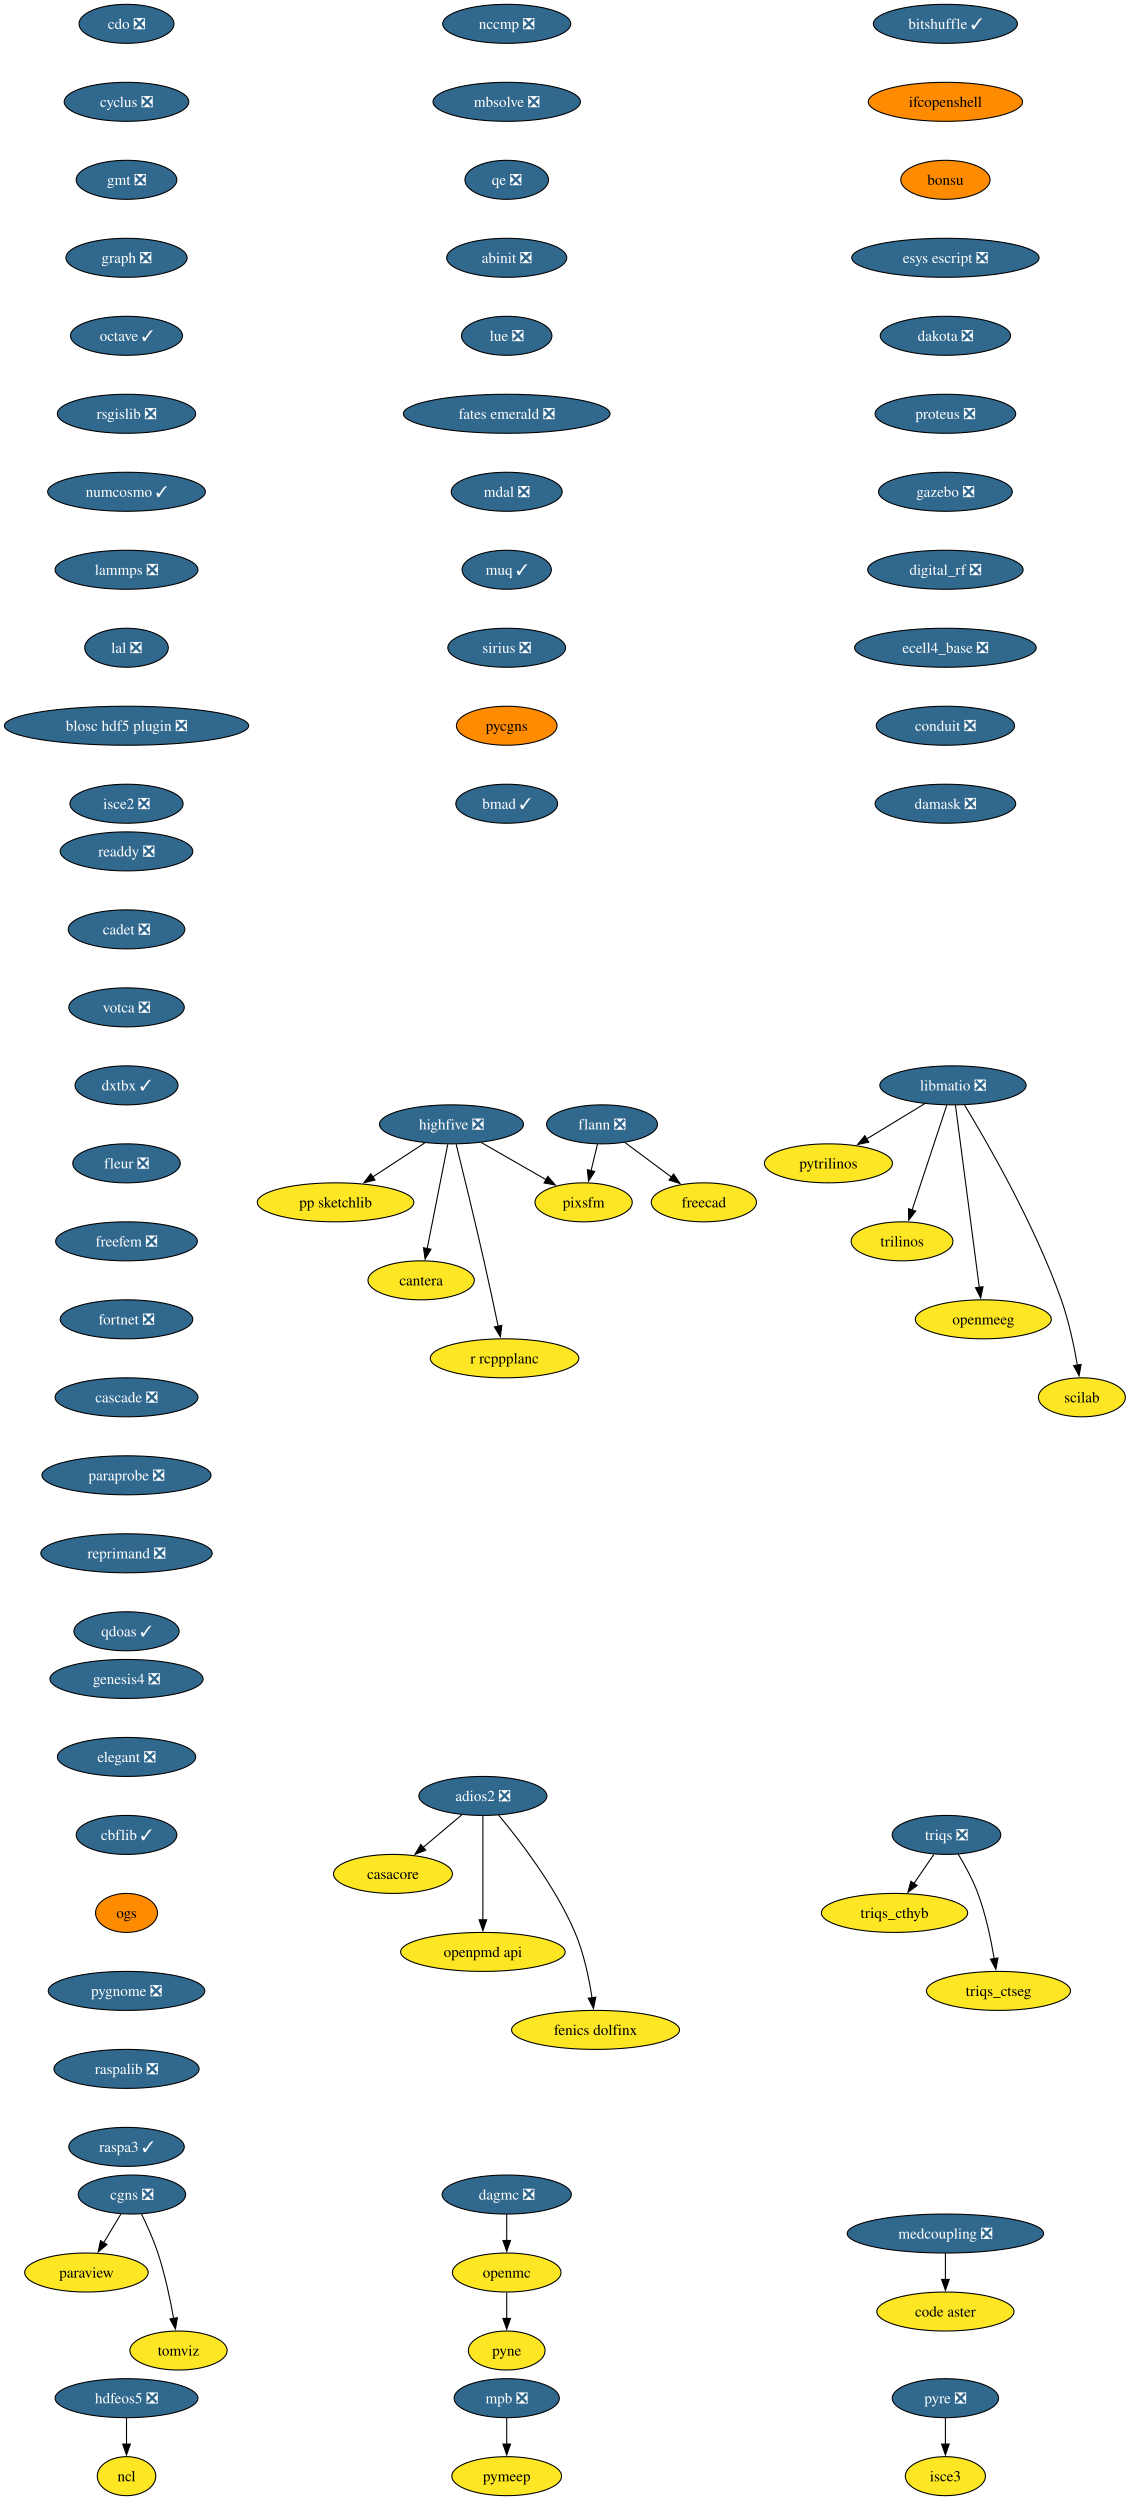
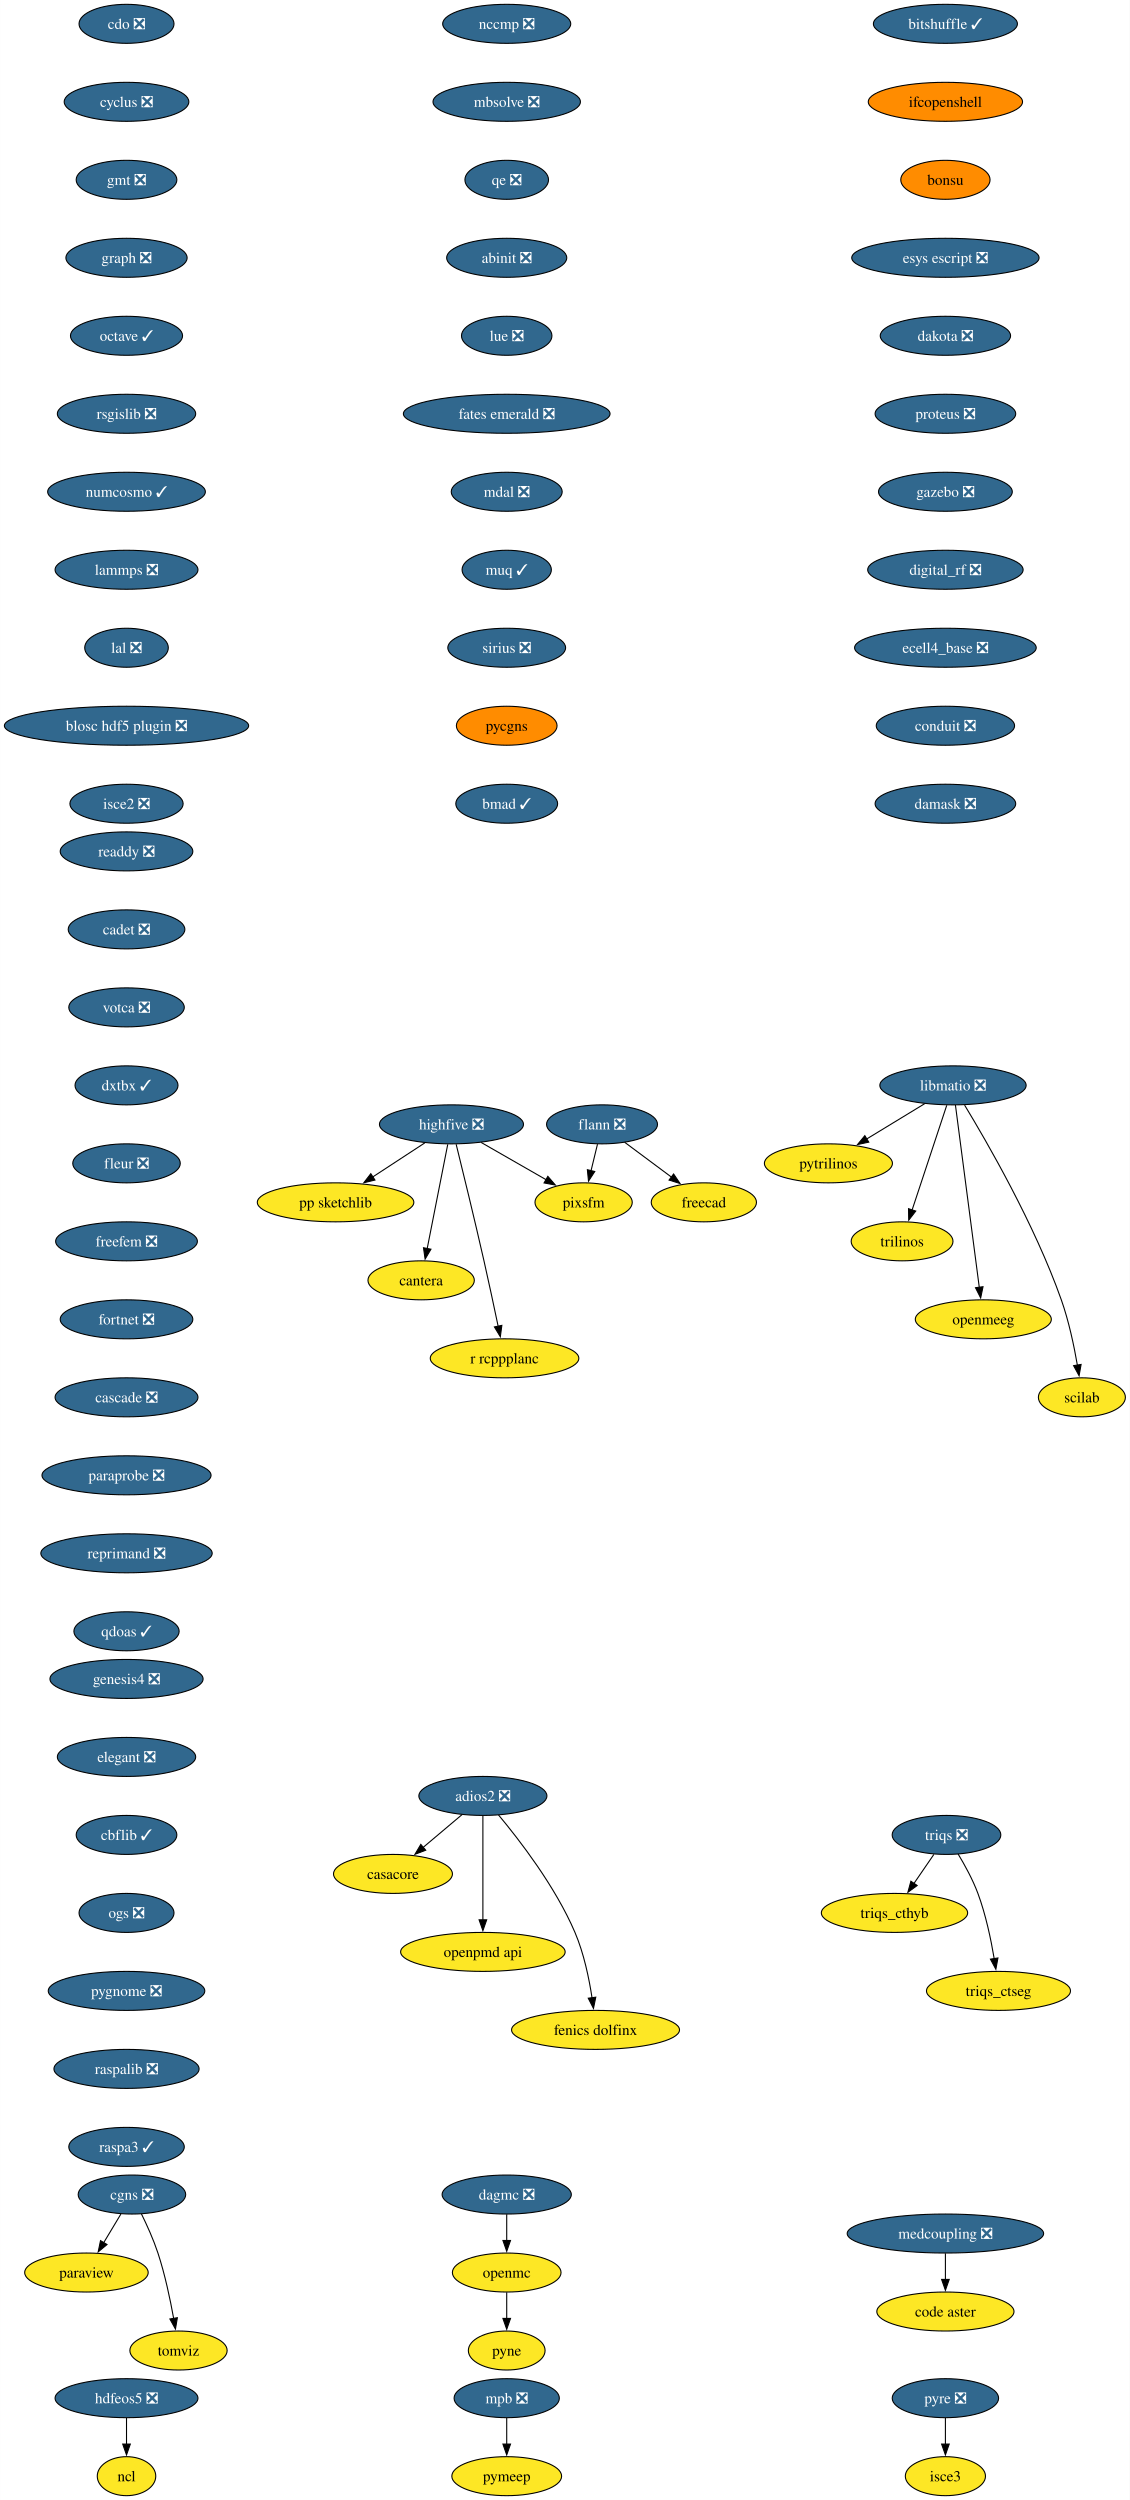
<svg xmlns="http://www.w3.org/2000/svg" xmlns:xlink="http://www.w3.org/1999/xlink" width="1043pt" height="2308pt" viewBox="0.00 0.00 1042.92 2308.00">
  <g id="graph0" class="graph" transform="scale(1 1) rotate(0) translate(4 2304)">
    <polygon fill="white" stroke="none" points="-4,4 -4,-2304 1038.92,-2304 1038.92,4 -4,4" />
    <g id="node1" class="node">
      <g id="a_node1">
        <a xlink:href="https://github.com/conda-forge/casacore-feedstock" xlink:title="casacore">
          <ellipse fill="#fde725" stroke="black" cx="358.76" cy="-574" rx="54.89" ry="18" />
          <text text-anchor="middle" x="358.76" y="-569.33" font-family="Times,serif" font-size="14.00">casacore</text>
        </a>
      </g>
    </g>
    <g id="node2" class="node">
      <g id="a_node2">
        <a xlink:href="https://github.com/conda-forge/cdo-feedstock/pull/163" xlink:title="cdo ❎">
          <ellipse fill="#31688e" stroke="black" cx="112.76" cy="-2282" rx="43.84" ry="18" />
          <text text-anchor="middle" x="112.76" y="-2277.32" font-family="Times,serif" font-size="14.00" fill="white">cdo ❎</text>
        </a>
      </g>
    </g>
    <g id="node3" class="node">
      <g id="a_node3">
        <a xlink:href="https://github.com/conda-forge/cyclus-feedstock/pull/107" xlink:title="cyclus ❎">
          <ellipse fill="#31688e" stroke="black" cx="112.76" cy="-2210" rx="57.52" ry="18" />
          <text text-anchor="middle" x="112.76" y="-2205.32" font-family="Times,serif" font-size="14.00" fill="white">cyclus ❎</text>
        </a>
      </g>
    </g>
    <g id="node4" class="node">
      <g id="a_node4">
        <a xlink:href="https://github.com/conda-forge/gmt-feedstock/pull/312" xlink:title="gmt ❎">
          <ellipse fill="#31688e" stroke="black" cx="112.76" cy="-2138" rx="46.47" ry="18" />
          <text text-anchor="middle" x="112.76" y="-2133.32" font-family="Times,serif" font-size="14.00" fill="white">gmt ❎</text>
        </a>
      </g>
    </g>
    <g id="node8" class="node">
      <g id="a_node8">
        <a xlink:href="https://github.com/conda-forge/graph-feedstock/pull/13" xlink:title="graph ❎">
          <ellipse fill="#31688e" stroke="black" cx="112.76" cy="-2066" rx="55.94" ry="18" />
          <text text-anchor="middle" x="112.76" y="-2061.32" font-family="Times,serif" font-size="14.00" fill="white">graph ❎</text>
        </a>
      </g>
    </g>
    <g id="node5" class="node">
      <g id="a_node5">
        <a xlink:href="https://github.com/conda-forge/flann-feedstock/pull/48" xlink:title="flann ❎">
          <ellipse fill="#31688e" stroke="black" cx="551.76" cy="-1266" rx="51.21" ry="18" />
          <text text-anchor="middle" x="551.76" y="-1261.33" font-family="Times,serif" font-size="14.00" fill="white">flann ❎</text>
        </a>
      </g>
    </g>
    <g id="node6" class="node">
      <g id="a_node6">
        <a xlink:href="https://github.com/conda-forge/freecad-feedstock" xlink:title="freecad">
          <ellipse fill="#fde725" stroke="black" cx="645.76" cy="-1194" rx="48.58" ry="18" />
          <text text-anchor="middle" x="645.76" y="-1189.33" font-family="Times,serif" font-size="14.00">freecad</text>
        </a>
      </g>
    </g>
    <g id="edge3" class="edge">
      <path fill="none" stroke="black" d="M572.62,-1249.46C585.4,-1239.95 601.96,-1227.62 616.09,-1217.1" />
      <polygon fill="black" stroke="black" points="617.82,-1220.18 623.75,-1211.4 613.63,-1214.56 617.82,-1220.18" />
    </g>
    <g id="node7" class="node">
      <g id="a_node7">
        <a xlink:href="https://github.com/conda-forge/pixsfm-feedstock" xlink:title="pixsfm">
          <ellipse fill="#fde725" stroke="black" cx="534.76" cy="-1194" rx="44.9" ry="18" />
          <text text-anchor="middle" x="534.76" y="-1189.33" font-family="Times,serif" font-size="14.00">pixsfm</text>
        </a>
      </g>
    </g>
    <g id="edge4" class="edge">
      <path fill="none" stroke="black" d="M547.56,-1247.7C545.77,-1240.32 543.63,-1231.52 541.62,-1223.25" />
      <polygon fill="black" stroke="black" points="545.04,-1222.47 539.27,-1213.58 538.23,-1224.12 545.04,-1222.47" />
    </g>
    <g id="node9" class="node">
      <g id="a_node9">
        <a xlink:href="https://github.com/conda-forge/octave-feedstock/pull/139" xlink:title="octave ✓">
          <ellipse fill="#31688e" stroke="black" cx="112.76" cy="-1994" rx="51.74" ry="18" />
          <text text-anchor="middle" x="112.76" y="-1989.33" font-family="Times,serif" font-size="14.00" fill="white">octave ✓</text>
        </a>
      </g>
    </g>
    <g id="node17" class="node">
      <g id="a_node17">
        <a xlink:href="https://github.com/conda-forge/rsgislib-feedstock/pull/97" xlink:title="rsgislib ❎">
          <ellipse fill="#31688e" stroke="black" cx="112.76" cy="-1922" rx="63.84" ry="18" />
          <text text-anchor="middle" x="112.76" y="-1917.33" font-family="Times,serif" font-size="14.00" fill="white">rsgislib ❎</text>
        </a>
      </g>
    </g>
    <g id="node10" class="node">
      <g id="a_node10">
        <a xlink:href="https://github.com/conda-forge/hdfeos5-feedstock/pull/44" xlink:title="hdfeos5 ❎">
          <ellipse fill="#31688e" stroke="black" cx="112.76" cy="-90" rx="65.94" ry="18" />
          <text text-anchor="middle" x="112.76" y="-85.33" font-family="Times,serif" font-size="14.00" fill="white">hdfeos5 ❎</text>
        </a>
      </g>
    </g>
    <g id="node11" class="node">
      <g id="a_node11">
        <a xlink:href="https://github.com/conda-forge/ncl-feedstock" xlink:title="ncl">
          <ellipse fill="#fde725" stroke="black" cx="112.76" cy="-18" rx="27" ry="18" />
          <text text-anchor="middle" x="112.76" y="-13.32" font-family="Times,serif" font-size="14.00">ncl</text>
        </a>
      </g>
    </g>
    <g id="edge7" class="edge">
      <path fill="none" stroke="black" d="M112.76,-71.7C112.76,-64.41 112.76,-55.73 112.76,-47.54" />
      <polygon fill="black" stroke="black" points="116.26,-47.62 112.76,-37.62 109.26,-47.62 116.26,-47.62" />
    </g>
    <g id="node12" class="node">
      <g id="a_node12">
        <a xlink:href="https://github.com/conda-forge/libmatio-feedstock/pull/57" xlink:title="libmatio ❎">
          <ellipse fill="#31688e" stroke="black" cx="875.76" cy="-1302" rx="67.52" ry="18" />
          <text text-anchor="middle" x="875.76" y="-1297.33" font-family="Times,serif" font-size="14.00" fill="white">libmatio ❎</text>
        </a>
      </g>
    </g>
    <g id="node13" class="node">
      <g id="a_node13">
        <a xlink:href="https://github.com/conda-forge/pytrilinos-feedstock" xlink:title="pytrilinos">
          <ellipse fill="#fde725" stroke="black" cx="760.76" cy="-1230" rx="59.1" ry="18" />
          <text text-anchor="middle" x="760.76" y="-1225.33" font-family="Times,serif" font-size="14.00">pytrilinos</text>
        </a>
      </g>
    </g>
    <g id="edge8" class="edge">
      <path fill="none" stroke="black" d="M849.67,-1285.12C833.82,-1275.47 813.39,-1263.04 796.11,-1252.52" />
      <polygon fill="black" stroke="black" points="798.01,-1249.58 787.65,-1247.37 794.37,-1255.56 798.01,-1249.58" />
    </g>
    <g id="node14" class="node">
      <g id="a_node14">
        <a xlink:href="https://github.com/conda-forge/trilinos-feedstock" xlink:title="trilinos">
          <ellipse fill="#fde725" stroke="black" cx="828.76" cy="-1158" rx="47" ry="18" />
          <text text-anchor="middle" x="828.76" y="-1153.33" font-family="Times,serif" font-size="14.00">trilinos</text>
        </a>
      </g>
    </g>
    <g id="edge9" class="edge">
      <path fill="none" stroke="black" d="M870,-1283.59C862.03,-1259.5 847.55,-1215.75 838.04,-1187.03" />
      <polygon fill="black" stroke="black" points="841.37,-1185.94 834.9,-1177.55 834.72,-1188.14 841.37,-1185.94" />
    </g>
    <g id="node15" class="node">
      <g id="a_node15">
        <a xlink:href="https://github.com/conda-forge/openmeeg-feedstock" xlink:title="openmeeg">
          <ellipse fill="#fde725" stroke="black" cx="903.76" cy="-1086" rx="62.78" ry="18" />
          <text text-anchor="middle" x="903.76" y="-1081.33" font-family="Times,serif" font-size="14.00">openmeeg</text>
        </a>
      </g>
    </g>
    <g id="edge10" class="edge">
      <path fill="none" stroke="black" d="M878.01,-1283.85C882.81,-1247.14 894.13,-1160.66 900.03,-1115.53" />
      <polygon fill="black" stroke="black" points="903.48,-1116.1 901.31,-1105.73 896.54,-1115.19 903.48,-1116.1" />
    </g>
    <g id="node16" class="node">
      <g id="a_node16">
        <a xlink:href="https://github.com/conda-forge/scilab-feedstock" xlink:title="scilab">
          <ellipse fill="#fde725" stroke="black" cx="994.76" cy="-1014" rx="40.16" ry="18" />
          <text text-anchor="middle" x="994.76" y="-1009.33" font-family="Times,serif" font-size="14.00">scilab</text>
        </a>
      </g>
    </g>
    <g id="edge11" class="edge">
      <path fill="none" stroke="black" d="M886.47,-1283.76C906.77,-1250.32 951.07,-1173.79 975.76,-1104 982.7,-1084.39 987.53,-1061.42 990.58,-1043.73" />
      <polygon fill="black" stroke="black" points="994.02,-1044.35 992.17,-1033.92 987.11,-1043.23 994.02,-1044.35" />
    </g>
    <g id="node21" class="node">
      <g id="a_node21">
        <a xlink:href="https://github.com/conda-forge/numcosmo-feedstock/pull/85" xlink:title="numcosmo ✓">
          <ellipse fill="#31688e" stroke="black" cx="112.76" cy="-1850" rx="72.78" ry="18" />
          <text text-anchor="middle" x="112.76" y="-1845.33" font-family="Times,serif" font-size="14.00" fill="white">numcosmo ✓</text>
        </a>
      </g>
    </g>
    <g id="node18" class="node">
      <g id="a_node18">
        <a xlink:href="https://github.com/conda-forge/openmc-feedstock" xlink:title="openmc">
          <ellipse fill="#fde725" stroke="black" cx="463.76" cy="-206" rx="50.16" ry="18" />
          <text text-anchor="middle" x="463.76" y="-201.33" font-family="Times,serif" font-size="14.00">openmc</text>
        </a>
      </g>
    </g>
    <g id="node19" class="node">
      <g id="a_node19">
        <a xlink:href="https://github.com/conda-forge/pyne-feedstock" xlink:title="pyne">
          <ellipse fill="#fde725" stroke="black" cx="463.76" cy="-134" rx="35.42" ry="18" />
          <text text-anchor="middle" x="463.76" y="-129.32" font-family="Times,serif" font-size="14.00">pyne</text>
        </a>
      </g>
    </g>
    <g id="edge13" class="edge">
      <path fill="none" stroke="black" d="M463.76,-187.7C463.76,-180.41 463.76,-171.73 463.76,-163.54" />
      <polygon fill="black" stroke="black" points="467.26,-163.62 463.76,-153.62 460.26,-163.62 467.26,-163.62" />
    </g>
    <g id="node20" class="node">
      <g id="a_node20">
        <a xlink:href="https://github.com/conda-forge/paraview-feedstock" xlink:title="paraview">
          <ellipse fill="#fde725" stroke="black" cx="75.76" cy="-206" rx="57" ry="18" />
          <text text-anchor="middle" x="75.76" y="-201.33" font-family="Times,serif" font-size="14.00">paraview</text>
        </a>
      </g>
    </g>
    <g id="node22" class="node">
      <g id="a_node22">
        <a xlink:href="https://github.com/conda-forge/lammps-feedstock/pull/215" xlink:title="lammps ❎">
          <ellipse fill="#31688e" stroke="black" cx="112.76" cy="-1778" rx="65.94" ry="18" />
          <text text-anchor="middle" x="112.76" y="-1773.33" font-family="Times,serif" font-size="14.00" fill="white">lammps ❎</text>
        </a>
      </g>
    </g>
    <g id="node25" class="node">
      <g id="a_node25">
        <a xlink:href="https://github.com/conda-forge/lal-feedstock/pull/108" xlink:title="lal ❎">
          <ellipse fill="#31688e" stroke="black" cx="112.76" cy="-1706" rx="38.58" ry="18" />
          <text text-anchor="middle" x="112.76" y="-1701.33" font-family="Times,serif" font-size="14.00" fill="white">lal ❎</text>
        </a>
      </g>
    </g>
    <g id="node23" class="node">
      <g id="a_node23">
        <a xlink:href="https://github.com/conda-forge/mpb-feedstock/pull/48" xlink:title="mpb ❎">
          <ellipse fill="#31688e" stroke="black" cx="463.76" cy="-90" rx="48.58" ry="18" />
          <text text-anchor="middle" x="463.76" y="-85.33" font-family="Times,serif" font-size="14.00" fill="white">mpb ❎</text>
        </a>
      </g>
    </g>
    <g id="node24" class="node">
      <g id="a_node24">
        <a xlink:href="https://github.com/conda-forge/pymeep-feedstock" xlink:title="pymeep">
          <ellipse fill="#fde725" stroke="black" cx="463.76" cy="-18" rx="50.68" ry="18" />
          <text text-anchor="middle" x="463.76" y="-13.32" font-family="Times,serif" font-size="14.00">pymeep</text>
        </a>
      </g>
    </g>
    <g id="edge16" class="edge">
      <path fill="none" stroke="black" d="M463.76,-71.7C463.76,-64.41 463.76,-55.73 463.76,-47.54" />
      <polygon fill="black" stroke="black" points="467.26,-47.62 463.76,-37.62 460.26,-47.62 467.26,-47.62" />
    </g>
    <g id="node27" class="node">
      <g id="a_node27">
        <a xlink:href="https://github.com/conda-forge/blosc-hdf5-plugin-feedstock/pull/13" xlink:title="blosc hdf5 plugin ❎">
          <ellipse fill="#31688e" stroke="black" cx="112.76" cy="-1634" rx="112.76" ry="18" />
          <text text-anchor="middle" x="112.76" y="-1629.33" font-family="Times,serif" font-size="14.00" fill="white">blosc hdf5 plugin ❎</text>
        </a>
      </g>
    </g>
    <g id="node26" class="node">
      <g id="a_node26">
        <a xlink:href="https://github.com/conda-forge/openpmd-api-feedstock" xlink:title="openpmd api">
          <ellipse fill="#fde725" stroke="black" cx="441.76" cy="-502" rx="75.94" ry="18" />
          <text text-anchor="middle" x="441.76" y="-497.32" font-family="Times,serif" font-size="14.00">openpmd api</text>
        </a>
      </g>
    </g>
    <g id="node32" class="node">
      <g id="a_node32">
        <a xlink:href="https://github.com/conda-forge/isce2-feedstock/pull/72" xlink:title="isce2 ❎">
          <ellipse fill="#31688e" stroke="black" cx="112.76" cy="-1562" rx="52.26" ry="18" />
          <text text-anchor="middle" x="112.76" y="-1557.33" font-family="Times,serif" font-size="14.00" fill="white">isce2 ❎</text>
        </a>
      </g>
    </g>
    <g id="node28" class="node">
      <g id="a_node28">
        <a xlink:href="https://github.com/conda-forge/highfive-feedstock/pull/51" xlink:title="highfive ❎">
          <ellipse fill="#31688e" stroke="black" cx="412.76" cy="-1266" rx="66.47" ry="18" />
          <text text-anchor="middle" x="412.76" y="-1261.33" font-family="Times,serif" font-size="14.00" fill="white">highfive ❎</text>
        </a>
      </g>
    </g>
    <g id="edge19" class="edge">
      <path fill="none" stroke="black" d="M440.14,-1249.29C457.89,-1239.11 481.16,-1225.76 500.18,-1214.85" />
      <polygon fill="black" stroke="black" points="501.72,-1218 508.65,-1209.98 498.23,-1211.92 501.72,-1218" />
    </g>
    <g id="node29" class="node">
      <g id="a_node29">
        <a xlink:href="https://github.com/conda-forge/pp-sketchlib-feedstock" xlink:title="pp sketchlib">
          <ellipse fill="#fde725" stroke="black" cx="305.76" cy="-1194" rx="72.25" ry="18" />
          <text text-anchor="middle" x="305.76" y="-1189.33" font-family="Times,serif" font-size="14.00">pp sketchlib</text>
        </a>
      </g>
    </g>
    <g id="edge20" class="edge">
      <path fill="none" stroke="black" d="M388.21,-1248.94C373.91,-1239.58 355.65,-1227.64 339.95,-1217.37" />
      <polygon fill="black" stroke="black" points="342.12,-1214.6 331.83,-1212.06 338.29,-1220.46 342.12,-1214.6" />
    </g>
    <g id="node30" class="node">
      <g id="a_node30">
        <a xlink:href="https://github.com/conda-forge/cantera-feedstock" xlink:title="cantera">
          <ellipse fill="#fde725" stroke="black" cx="384.76" cy="-1122" rx="49.1" ry="18" />
          <text text-anchor="middle" x="384.76" y="-1117.33" font-family="Times,serif" font-size="14.00">cantera</text>
        </a>
      </g>
    </g>
    <g id="edge21" class="edge">
      <path fill="none" stroke="black" d="M409.33,-1247.59C404.58,-1223.5 395.95,-1179.75 390.29,-1151.03" />
      <polygon fill="black" stroke="black" points="393.8,-1150.73 388.43,-1141.6 386.93,-1152.08 393.8,-1150.73" />
    </g>
    <g id="node31" class="node">
      <g id="a_node31">
        <a xlink:href="https://github.com/conda-forge/r-rcppplanc-feedstock" xlink:title="r rcppplanc">
          <ellipse fill="#fde725" stroke="black" cx="461.76" cy="-1050" rx="68.57" ry="18" />
          <text text-anchor="middle" x="461.76" y="-1045.33" font-family="Times,serif" font-size="14.00">r rcppplanc</text>
        </a>
      </g>
    </g>
    <g id="edge22" class="edge">
      <path fill="none" stroke="black" d="M417.08,-1247.64C423.03,-1223.53 434.03,-1178.52 442.76,-1140 447.33,-1119.84 452.19,-1097.05 455.85,-1079.57" />
      <polygon fill="black" stroke="black" points="459.26,-1080.41 457.87,-1069.91 452.4,-1078.98 459.26,-1080.41" />
    </g>
    <g id="node33" class="node">
      <g id="a_node33">
        <a xlink:href="https://github.com/conda-forge/bitshuffle-feedstock/pull/59" xlink:title="bitshuffle ✓">
          <ellipse fill="#31688e" stroke="black" cx="868.76" cy="-2282" rx="66.47" ry="18" />
          <text text-anchor="middle" x="868.76" y="-2277.32" font-family="Times,serif" font-size="14.00" fill="white">bitshuffle ✓</text>
        </a>
      </g>
    </g>
    <g id="node34" class="node">
      <g id="a_node34">
        <a xlink:href="https://github.com/conda-forge/ifcopenshell-feedstock" xlink:title="ifcopenshell">
          <ellipse fill="#ff8c00" stroke="black" cx="868.76" cy="-2210" rx="71.2" ry="18" />
          <text text-anchor="middle" x="868.76" y="-2205.32" font-family="Times,serif" font-size="14.00">ifcopenshell</text>
        </a>
      </g>
    </g>
    <g id="node35" class="node">
      <g id="a_node35">
        <a xlink:href="https://github.com/conda-forge/bonsu-feedstock" xlink:title="bonsu">
          <ellipse fill="#ff8c00" stroke="black" cx="868.76" cy="-2138" rx="41.21" ry="18" />
          <text text-anchor="middle" x="868.76" y="-2133.32" font-family="Times,serif" font-size="14.00">bonsu</text>
        </a>
      </g>
    </g>
    <g id="node40" class="node">
      <g id="a_node40">
        <a xlink:href="https://github.com/conda-forge/esys-escript-feedstock/pull/80" xlink:title="esys escript ❎">
          <ellipse fill="#31688e" stroke="black" cx="868.76" cy="-2066" rx="86.46" ry="18" />
          <text text-anchor="middle" x="868.76" y="-2061.32" font-family="Times,serif" font-size="14.00" fill="white">esys escript ❎</text>
        </a>
      </g>
    </g>
    <g id="node36" class="node">
      <g id="a_node36">
        <a xlink:href="https://github.com/conda-forge/adios2-feedstock/pull/111" xlink:title="adios2 ❎">
          <ellipse fill="#31688e" stroke="black" cx="441.76" cy="-646" rx="59.1" ry="18" />
          <text text-anchor="middle" x="441.76" y="-641.33" font-family="Times,serif" font-size="14.00" fill="white">adios2 ❎</text>
        </a>
      </g>
    </g>
    <g id="edge26" class="edge">
      <path fill="none" stroke="black" d="M422.51,-628.76C411.83,-619.75 398.35,-608.39 386.54,-598.43" />
      <polygon fill="black" stroke="black" points="388.97,-595.89 379.07,-592.12 384.45,-601.25 388.97,-595.89" />
    </g>
    <g id="edge27" class="edge">
      <path fill="none" stroke="black" d="M441.76,-627.59C441.76,-603.61 441.76,-560.14 441.76,-531.42" />
      <polygon fill="black" stroke="black" points="445.26,-531.62 441.76,-521.62 438.26,-531.62 445.26,-531.62" />
    </g>
    <g id="node37" class="node">
      <g id="a_node37">
        <a xlink:href="https://github.com/conda-forge/fenics-dolfinx-feedstock" xlink:title="fenics dolfinx">
          <ellipse fill="#fde725" stroke="black" cx="545.76" cy="-430" rx="77.52" ry="18" />
          <text text-anchor="middle" x="545.76" y="-425.32" font-family="Times,serif" font-size="14.00">fenics dolfinx</text>
        </a>
      </g>
    </g>
    <g id="edge28" class="edge">
      <path fill="none" stroke="black" d="M456.16,-628.45C475.25,-605.63 508.62,-562.47 526.76,-520 535.02,-500.67 539.83,-477.38 542.54,-459.48" />
      <polygon fill="black" stroke="black" points="545.97,-460.21 543.86,-449.83 539.04,-459.26 545.97,-460.21" />
    </g>
    <g id="node38" class="node">
      <g id="a_node38">
        <a xlink:href="https://github.com/conda-forge/cgns-feedstock/pull/36" xlink:title="cgns ❎">
          <ellipse fill="#31688e" stroke="black" cx="117.76" cy="-278" rx="49.63" ry="18" />
          <text text-anchor="middle" x="117.76" y="-273.32" font-family="Times,serif" font-size="14.00" fill="white">cgns ❎</text>
        </a>
      </g>
    </g>
    <g id="edge29" class="edge">
      <path fill="none" stroke="black" d="M107.6,-260.05C102.8,-252.06 96.96,-242.33 91.6,-233.4" />
      <polygon fill="black" stroke="black" points="94.76,-231.86 86.62,-225.09 88.76,-235.46 94.76,-231.86" />
    </g>
    <g id="node39" class="node">
      <g id="a_node39">
        <a xlink:href="https://github.com/conda-forge/tomviz-feedstock" xlink:title="tomviz">
          <ellipse fill="#fde725" stroke="black" cx="160.76" cy="-134" rx="44.9" ry="18" />
          <text text-anchor="middle" x="160.76" y="-129.32" font-family="Times,serif" font-size="14.00">tomviz</text>
        </a>
      </g>
    </g>
    <g id="edge30" class="edge">
      <path fill="none" stroke="black" d="M126.5,-260.19C131.54,-249.95 137.66,-236.47 141.76,-224 148.26,-204.24 153.1,-181.28 156.27,-163.62" />
      <polygon fill="black" stroke="black" points="159.7,-164.29 157.94,-153.84 152.8,-163.11 159.7,-164.29" />
    </g>
    <g id="node41" class="node">
      <g id="a_node41">
        <a xlink:href="https://github.com/conda-forge/dakota-feedstock/pull/56" xlink:title="dakota ❎">
          <ellipse fill="#31688e" stroke="black" cx="868.76" cy="-1994" rx="60.15" ry="18" />
          <text text-anchor="middle" x="868.76" y="-1989.33" font-family="Times,serif" font-size="14.00" fill="white">dakota ❎</text>
        </a>
      </g>
    </g>
    <g id="node42" class="node">
      <g id="a_node42">
        <a xlink:href="https://github.com/conda-forge/proteus-feedstock/pull/75" xlink:title="proteus ❎">
          <ellipse fill="#31688e" stroke="black" cx="868.76" cy="-1922" rx="64.89" ry="18" />
          <text text-anchor="middle" x="868.76" y="-1917.33" font-family="Times,serif" font-size="14.00" fill="white">proteus ❎</text>
        </a>
      </g>
    </g>
    <g id="node46" class="node">
      <g id="a_node46">
        <a xlink:href="https://github.com/conda-forge/gazebo-feedstock/pull/239" xlink:title="gazebo ❎">
          <ellipse fill="#31688e" stroke="black" cx="868.76" cy="-1850" rx="61.73" ry="18" />
          <text text-anchor="middle" x="868.76" y="-1845.33" font-family="Times,serif" font-size="14.00" fill="white">gazebo ❎</text>
        </a>
      </g>
    </g>
    <g id="node43" class="node">
      <g id="a_node43">
        <a xlink:href="https://github.com/conda-forge/triqs-feedstock/pull/74" xlink:title="triqs ❎">
          <ellipse fill="#31688e" stroke="black" cx="869.76" cy="-610" rx="50.16" ry="18" />
          <text text-anchor="middle" x="869.76" y="-605.33" font-family="Times,serif" font-size="14.00" fill="white">triqs ❎</text>
        </a>
      </g>
    </g>
    <g id="node44" class="node">
      <g id="a_node44">
        <a xlink:href="https://github.com/conda-forge/triqs_cthyb-feedstock" xlink:title="triqs_cthyb">
          <ellipse fill="#fde725" stroke="black" cx="821.76" cy="-538" rx="67.52" ry="18" />
          <text text-anchor="middle" x="821.76" y="-533.33" font-family="Times,serif" font-size="14.00">triqs_cthyb</text>
        </a>
      </g>
    </g>
    <g id="edge34" class="edge">
      <path fill="none" stroke="black" d="M858.14,-592.05C852.6,-583.97 845.85,-574.12 839.67,-565.11" />
      <polygon fill="black" stroke="black" points="842.67,-563.31 834.13,-557.04 836.9,-567.26 842.67,-563.31" />
    </g>
    <g id="node45" class="node">
      <g id="a_node45">
        <a xlink:href="https://github.com/conda-forge/triqs_ctseg-feedstock" xlink:title="triqs_ctseg">
          <ellipse fill="#fde725" stroke="black" cx="917.76" cy="-466" rx="66.47" ry="18" />
          <text text-anchor="middle" x="917.76" y="-461.32" font-family="Times,serif" font-size="14.00">triqs_ctseg</text>
        </a>
      </g>
    </g>
    <g id="edge35" class="edge">
      <path fill="none" stroke="black" d="M880.47,-592.41C886.61,-582.25 894.02,-568.78 898.76,-556 906,-536.5 910.82,-513.53 913.79,-495.8" />
      <polygon fill="black" stroke="black" points="917.24,-496.4 915.33,-485.98 910.33,-495.32 917.24,-496.4" />
    </g>
    <g id="node47" class="node">
      <g id="a_node47">
        <a xlink:href="https://github.com/conda-forge/digital_rf-feedstock/pull/36" xlink:title="digital_rf ❎">
          <ellipse fill="#31688e" stroke="black" cx="868.76" cy="-1778" rx="71.73" ry="18" />
          <text text-anchor="middle" x="868.76" y="-1773.33" font-family="Times,serif" font-size="14.00" fill="white">digital_rf ❎</text>
        </a>
      </g>
    </g>
    <g id="node48" class="node">
      <g id="a_node48">
        <a xlink:href="https://github.com/conda-forge/ecell4_base-feedstock/pull/34" xlink:title="ecell4_base ❎">
          <ellipse fill="#31688e" stroke="black" cx="868.76" cy="-1706" rx="83.83" ry="18" />
          <text text-anchor="middle" x="868.76" y="-1701.33" font-family="Times,serif" font-size="14.00" fill="white">ecell4_base ❎</text>
        </a>
      </g>
    </g>
    <g id="node49" class="node">
      <g id="a_node49">
        <a xlink:href="https://github.com/conda-forge/conduit-feedstock/pull/52" xlink:title="conduit ❎">
          <ellipse fill="#31688e" stroke="black" cx="868.76" cy="-1634" rx="63.84" ry="18" />
          <text text-anchor="middle" x="868.76" y="-1629.33" font-family="Times,serif" font-size="14.00" fill="white">conduit ❎</text>
        </a>
      </g>
    </g>
    <g id="node50" class="node">
      <g id="a_node50">
        <a xlink:href="https://github.com/conda-forge/damask-feedstock/pull/176" xlink:title="damask ❎">
          <ellipse fill="#31688e" stroke="black" cx="868.76" cy="-1562" rx="64.89" ry="18" />
          <text text-anchor="middle" x="868.76" y="-1557.33" font-family="Times,serif" font-size="14.00" fill="white">damask ❎</text>
        </a>
      </g>
    </g>
    <g id="node51" class="node">
      <g id="a_node51">
        <a xlink:href="https://github.com/conda-forge/dagmc-feedstock/pull/36" xlink:title="dagmc ❎">
          <ellipse fill="#31688e" stroke="black" cx="463.76" cy="-278" rx="59.63" ry="18" />
          <text text-anchor="middle" x="463.76" y="-273.32" font-family="Times,serif" font-size="14.00" fill="white">dagmc ❎</text>
        </a>
      </g>
    </g>
    <g id="edge41" class="edge">
      <path fill="none" stroke="black" d="M463.76,-259.7C463.76,-252.41 463.76,-243.73 463.76,-235.54" />
      <polygon fill="black" stroke="black" points="467.26,-235.62 463.76,-225.62 460.26,-235.62 467.26,-235.62" />
    </g>
    <g id="node52" class="node">
      <g id="a_node52">
        <a xlink:href="https://github.com/conda-forge/nccmp-feedstock/pull/22" xlink:title="nccmp ❎">
          <ellipse fill="#31688e" stroke="black" cx="463.76" cy="-2282" rx="59.1" ry="18" />
          <text text-anchor="middle" x="463.76" y="-2277.32" font-family="Times,serif" font-size="14.00" fill="white">nccmp ❎</text>
        </a>
      </g>
    </g>
    <g id="node53" class="node">
      <g id="a_node53">
        <a xlink:href="https://github.com/conda-forge/mbsolve-feedstock/pull/21" xlink:title="mbsolve ❎">
          <ellipse fill="#31688e" stroke="black" cx="463.76" cy="-2210" rx="68.04" ry="18" />
          <text text-anchor="middle" x="463.76" y="-2205.32" font-family="Times,serif" font-size="14.00" fill="white">mbsolve ❎</text>
        </a>
      </g>
    </g>
    <g id="node54" class="node">
      <g id="a_node54">
        <a xlink:href="https://github.com/conda-forge/qe-feedstock/pull/62" xlink:title="qe ❎">
          <ellipse fill="#31688e" stroke="black" cx="463.76" cy="-2138" rx="38.58" ry="18" />
          <text text-anchor="middle" x="463.76" y="-2133.32" font-family="Times,serif" font-size="14.00" fill="white">qe ❎</text>
        </a>
      </g>
    </g>
    <g id="node55" class="node">
      <g id="a_node55">
        <a xlink:href="https://github.com/conda-forge/abinit-feedstock/pull/70" xlink:title="abinit ❎">
          <ellipse fill="#31688e" stroke="black" cx="463.76" cy="-2066" rx="55.42" ry="18" />
          <text text-anchor="middle" x="463.76" y="-2061.32" font-family="Times,serif" font-size="14.00" fill="white">abinit ❎</text>
        </a>
      </g>
    </g>
    <g id="node56" class="node">
      <g id="a_node56">
        <a xlink:href="https://github.com/conda-forge/lue-feedstock/pull/66" xlink:title="lue ❎">
          <ellipse fill="#31688e" stroke="black" cx="463.76" cy="-1994" rx="41.74" ry="18" />
          <text text-anchor="middle" x="463.76" y="-1989.33" font-family="Times,serif" font-size="14.00" fill="white">lue ❎</text>
        </a>
      </g>
    </g>
    <g id="node59" class="node">
      <g id="a_node59">
        <a xlink:href="https://github.com/conda-forge/fates-emerald-feedstock/pull/22" xlink:title="fates emerald ❎">
          <ellipse fill="#31688e" stroke="black" cx="463.76" cy="-1922" rx="95.4" ry="18" />
          <text text-anchor="middle" x="463.76" y="-1917.33" font-family="Times,serif" font-size="14.00" fill="white">fates emerald ❎</text>
        </a>
      </g>
    </g>
    <g id="node57" class="node">
      <g id="a_node57">
        <a xlink:href="https://github.com/conda-forge/pyre-feedstock/pull/46" xlink:title="pyre ❎">
          <ellipse fill="#31688e" stroke="black" cx="868.76" cy="-90" rx="49.1" ry="18" />
          <text text-anchor="middle" x="868.76" y="-85.33" font-family="Times,serif" font-size="14.00" fill="white">pyre ❎</text>
        </a>
      </g>
    </g>
    <g id="node58" class="node">
      <g id="a_node58">
        <a xlink:href="https://github.com/conda-forge/isce3-feedstock" xlink:title="isce3">
          <ellipse fill="#fde725" stroke="black" cx="868.76" cy="-18" rx="37" ry="18" />
          <text text-anchor="middle" x="868.76" y="-13.32" font-family="Times,serif" font-size="14.00">isce3</text>
        </a>
      </g>
    </g>
    <g id="edge46" class="edge">
      <path fill="none" stroke="black" d="M868.76,-71.7C868.76,-64.41 868.76,-55.73 868.76,-47.54" />
      <polygon fill="black" stroke="black" points="872.26,-47.62 868.76,-37.62 865.26,-47.62 872.26,-47.62" />
    </g>
    <g id="node60" class="node">
      <g id="a_node60">
        <a xlink:href="https://github.com/conda-forge/mdal-feedstock/pull/56" xlink:title="mdal ❎">
          <ellipse fill="#31688e" stroke="black" cx="463.76" cy="-1850" rx="51.21" ry="18" />
          <text text-anchor="middle" x="463.76" y="-1845.33" font-family="Times,serif" font-size="14.00" fill="white">mdal ❎</text>
        </a>
      </g>
    </g>
    <g id="node61" class="node">
      <g id="a_node61">
        <a xlink:href="https://github.com/conda-forge/muq-feedstock/pull/56" xlink:title="muq ✓">
          <ellipse fill="#31688e" stroke="black" cx="463.76" cy="-1778" rx="41.21" ry="18" />
          <text text-anchor="middle" x="463.76" y="-1773.33" font-family="Times,serif" font-size="14.00" fill="white">muq ✓</text>
        </a>
      </g>
    </g>
    <g id="node62" class="node">
      <g id="a_node62">
        <a xlink:href="https://github.com/conda-forge/sirius-feedstock/pull/36" xlink:title="sirius ❎">
          <ellipse fill="#31688e" stroke="black" cx="463.76" cy="-1706" rx="54.36" ry="18" />
          <text text-anchor="middle" x="463.76" y="-1701.33" font-family="Times,serif" font-size="14.00" fill="white">sirius ❎</text>
        </a>
      </g>
    </g>
    <g id="node63" class="node">
      <g id="a_node63">
        <a xlink:href="https://github.com/conda-forge/pycgns-feedstock" xlink:title="pycgns">
          <ellipse fill="#ff8c00" stroke="black" cx="463.76" cy="-1634" rx="46.47" ry="18" />
          <text text-anchor="middle" x="463.76" y="-1629.33" font-family="Times,serif" font-size="14.00">pycgns</text>
        </a>
      </g>
    </g>
    <g id="node64" class="node">
      <g id="a_node64">
        <a xlink:href="https://github.com/conda-forge/bmad-feedstock/pull/543" xlink:title="bmad ✓">
          <ellipse fill="#31688e" stroke="black" cx="463.76" cy="-1562" rx="47" ry="18" />
          <text text-anchor="middle" x="463.76" y="-1557.33" font-family="Times,serif" font-size="14.00" fill="white">bmad ✓</text>
        </a>
      </g>
    </g>
    <g id="node65" class="node">
      <g id="a_node65">
        <a xlink:href="https://github.com/conda-forge/readdy-feedstock/pull/17" xlink:title="readdy ❎">
          <ellipse fill="#31688e" stroke="black" cx="112.76" cy="-1518" rx="61.2" ry="18" />
          <text text-anchor="middle" x="112.76" y="-1513.33" font-family="Times,serif" font-size="14.00" fill="white">readdy ❎</text>
        </a>
      </g>
    </g>
    <g id="node66" class="node">
      <g id="a_node66">
        <a xlink:href="https://github.com/conda-forge/cadet-feedstock/pull/26" xlink:title="cadet ❎">
          <ellipse fill="#31688e" stroke="black" cx="112.76" cy="-1446" rx="53.84" ry="18" />
          <text text-anchor="middle" x="112.76" y="-1441.33" font-family="Times,serif" font-size="14.00" fill="white">cadet ❎</text>
        </a>
      </g>
    </g>
    <g id="node67" class="node">
      <g id="a_node67">
        <a xlink:href="https://github.com/conda-forge/votca-feedstock/pull/27" xlink:title="votca ❎">
          <ellipse fill="#31688e" stroke="black" cx="112.76" cy="-1374" rx="53.31" ry="18" />
          <text text-anchor="middle" x="112.76" y="-1369.33" font-family="Times,serif" font-size="14.00" fill="white">votca ❎</text>
        </a>
      </g>
    </g>
    <g id="node68" class="node">
      <g id="a_node68">
        <a xlink:href="https://github.com/conda-forge/dxtbx-feedstock/pull/79" xlink:title="dxtbx ✓">
          <ellipse fill="#31688e" stroke="black" cx="112.76" cy="-1302" rx="47.53" ry="18" />
          <text text-anchor="middle" x="112.76" y="-1297.33" font-family="Times,serif" font-size="14.00" fill="white">dxtbx ✓</text>
        </a>
      </g>
    </g>
    <g id="node69" class="node">
      <g id="a_node69">
        <a xlink:href="https://github.com/conda-forge/fleur-feedstock/pull/23" xlink:title="fleur ❎">
          <ellipse fill="#31688e" stroke="black" cx="112.76" cy="-1230" rx="49.63" ry="18" />
          <text text-anchor="middle" x="112.76" y="-1225.33" font-family="Times,serif" font-size="14.00" fill="white">fleur ❎</text>
        </a>
      </g>
    </g>
    <g id="node70" class="node">
      <g id="a_node70">
        <a xlink:href="https://github.com/conda-forge/freefem-feedstock/pull/44" xlink:title="freefem ❎">
          <ellipse fill="#31688e" stroke="black" cx="112.76" cy="-1158" rx="65.41" ry="18" />
          <text text-anchor="middle" x="112.76" y="-1153.33" font-family="Times,serif" font-size="14.00" fill="white">freefem ❎</text>
        </a>
      </g>
    </g>
    <g id="node71" class="node">
      <g id="a_node71">
        <a xlink:href="https://github.com/conda-forge/fortnet-feedstock/pull/13" xlink:title="fortnet ❎">
          <ellipse fill="#31688e" stroke="black" cx="112.76" cy="-1086" rx="61.2" ry="18" />
          <text text-anchor="middle" x="112.76" y="-1081.33" font-family="Times,serif" font-size="14.00" fill="white">fortnet ❎</text>
        </a>
      </g>
    </g>
    <g id="node72" class="node">
      <g id="a_node72">
        <a xlink:href="https://github.com/conda-forge/cascade-feedstock/pull/32" xlink:title="cascade ❎">
          <ellipse fill="#31688e" stroke="black" cx="112.76" cy="-1014" rx="65.94" ry="18" />
          <text text-anchor="middle" x="112.76" y="-1009.33" font-family="Times,serif" font-size="14.00" fill="white">cascade ❎</text>
        </a>
      </g>
    </g>
    <g id="node73" class="node">
      <g id="a_node73">
        <a xlink:href="https://github.com/conda-forge/paraprobe-feedstock/pull/21" xlink:title="paraprobe ❎">
          <ellipse fill="#31688e" stroke="black" cx="112.76" cy="-942" rx="78.04" ry="18" />
          <text text-anchor="middle" x="112.76" y="-937.33" font-family="Times,serif" font-size="14.00" fill="white">paraprobe ❎</text>
        </a>
      </g>
    </g>
    <g id="node74" class="node">
      <g id="a_node74">
        <a xlink:href="https://github.com/conda-forge/reprimand-feedstock/pull/9" xlink:title="reprimand ❎">
          <ellipse fill="#31688e" stroke="black" cx="112.76" cy="-870" rx="79.09" ry="18" />
          <text text-anchor="middle" x="112.76" y="-865.33" font-family="Times,serif" font-size="14.00" fill="white">reprimand ❎</text>
        </a>
      </g>
    </g>
    <g id="node76" class="node">
      <g id="a_node76">
        <a xlink:href="https://github.com/conda-forge/qdoas-feedstock/pull/22" xlink:title="qdoas ✓">
          <ellipse fill="#31688e" stroke="black" cx="112.76" cy="-798" rx="48.58" ry="18" />
          <text text-anchor="middle" x="112.76" y="-793.33" font-family="Times,serif" font-size="14.00" fill="white">qdoas ✓</text>
        </a>
      </g>
    </g>
    <g id="node75" class="node">
      <g id="a_node75">
        <a xlink:href="https://github.com/conda-forge/code-aster-feedstock" xlink:title="code aster">
          <ellipse fill="#fde725" stroke="black" cx="868.76" cy="-170" rx="63.31" ry="18" />
          <text text-anchor="middle" x="868.76" y="-165.32" font-family="Times,serif" font-size="14.00">code aster</text>
        </a>
      </g>
    </g>
    <g id="node77" class="node">
      <g id="a_node77">
        <a xlink:href="https://github.com/conda-forge/genesis4-feedstock/pull/20" xlink:title="genesis4 ❎">
          <ellipse fill="#31688e" stroke="black" cx="112.76" cy="-754" rx="70.68" ry="18" />
          <text text-anchor="middle" x="112.76" y="-749.33" font-family="Times,serif" font-size="14.00" fill="white">genesis4 ❎</text>
        </a>
      </g>
    </g>
    <g id="node78" class="node">
      <g id="a_node78">
        <a xlink:href="https://github.com/conda-forge/elegant-feedstock/pull/19" xlink:title="elegant ❎">
          <ellipse fill="#31688e" stroke="black" cx="112.76" cy="-682" rx="63.84" ry="18" />
          <text text-anchor="middle" x="112.76" y="-677.33" font-family="Times,serif" font-size="14.00" fill="white">elegant ❎</text>
        </a>
      </g>
    </g>
    <g id="node80" class="node">
      <g id="a_node80">
        <a xlink:href="https://github.com/conda-forge/cbflib-feedstock/pull/5" xlink:title="cbflib ✓">
          <ellipse fill="#31688e" stroke="black" cx="112.76" cy="-610" rx="46.47" ry="18" />
          <text text-anchor="middle" x="112.76" y="-605.33" font-family="Times,serif" font-size="14.00" fill="white">cbflib ✓</text>
        </a>
      </g>
    </g>
    <g id="node79" class="node">
      <g id="a_node79">
        <a xlink:href="https://github.com/conda-forge/medcoupling-feedstock/pull/15" xlink:title="medcoupling ❎">
          <ellipse fill="#31688e" stroke="black" cx="868.76" cy="-242" rx="90.67" ry="18" />
          <text text-anchor="middle" x="868.76" y="-237.32" font-family="Times,serif" font-size="14.00" fill="white">medcoupling ❎</text>
        </a>
      </g>
    </g>
    <g id="edge64" class="edge">
      <path fill="none" stroke="black" d="M868.76,-223.7C868.76,-216.41 868.76,-207.73 868.76,-199.54" />
      <polygon fill="black" stroke="black" points="872.26,-199.62 868.76,-189.62 865.26,-199.62 872.26,-199.62" />
    </g>
    <g id="node81" class="node">
      <g id="a_node81">
-         <a xlink:href="https://github.com/conda-forge/ogs-feedstock" xlink:title="ogs">
-           <ellipse fill="#ff8c00" stroke="black" cx="112.76" cy="-538" rx="28.59" ry="18" />
-           <text text-anchor="middle" x="112.76" y="-533.33" font-family="Times,serif" font-size="14.00">ogs</text>
+         <a xlink:href="https://github.com/conda-forge/ogs-feedstock/pull/16" xlink:title="ogs ❎">
+           <ellipse fill="#31688e" stroke="black" cx="112.76" cy="-538" rx="43.84" ry="18" />
+           <text text-anchor="middle" x="112.76" y="-533.33" font-family="Times,serif" font-size="14.00" fill="white">ogs ❎</text>
        </a>
      </g>
    </g>
    <g id="node82" class="node">
      <g id="a_node82">
        <a xlink:href="https://github.com/conda-forge/pygnome-feedstock/pull/4" xlink:title="pygnome ❎">
          <ellipse fill="#31688e" stroke="black" cx="112.76" cy="-466" rx="72.25" ry="18" />
          <text text-anchor="middle" x="112.76" y="-461.32" font-family="Times,serif" font-size="14.00" fill="white">pygnome ❎</text>
        </a>
      </g>
    </g>
    <g id="node83" class="node">
      <g id="a_node83">
        <a xlink:href="https://github.com/conda-forge/raspalib-feedstock/pull/12" xlink:title="raspalib ❎">
          <ellipse fill="#31688e" stroke="black" cx="112.76" cy="-394" rx="66.99" ry="18" />
          <text text-anchor="middle" x="112.76" y="-389.32" font-family="Times,serif" font-size="14.00" fill="white">raspalib ❎</text>
        </a>
      </g>
    </g>
    <g id="node84" class="node">
      <g id="a_node84">
        <a xlink:href="https://github.com/conda-forge/raspa3-feedstock/pull/15" xlink:title="raspa3 ✓">
          <ellipse fill="#31688e" stroke="black" cx="112.76" cy="-322" rx="53.31" ry="18" />
          <text text-anchor="middle" x="112.76" y="-317.32" font-family="Times,serif" font-size="14.00" fill="white">raspa3 ✓</text>
        </a>
      </g>
    </g>
  </g>
</svg>
